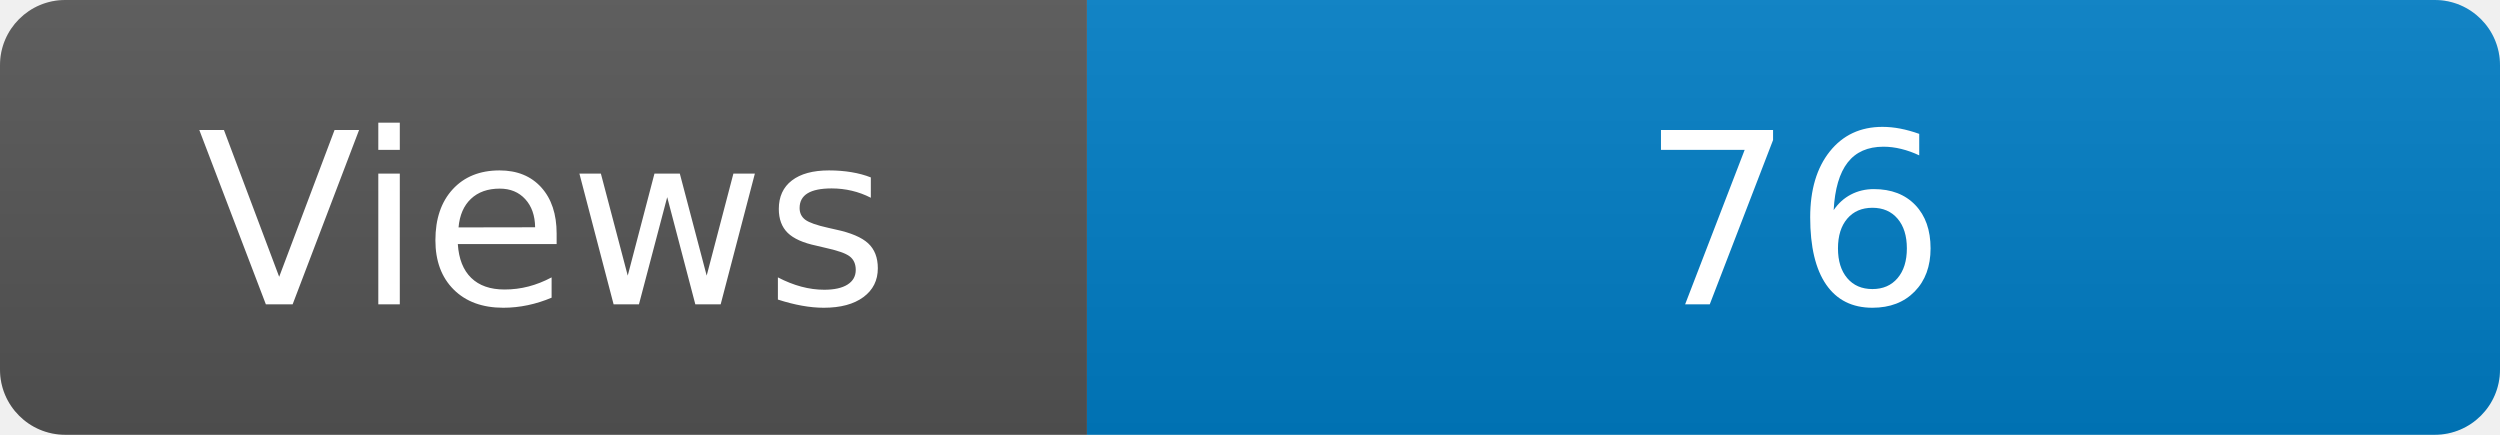
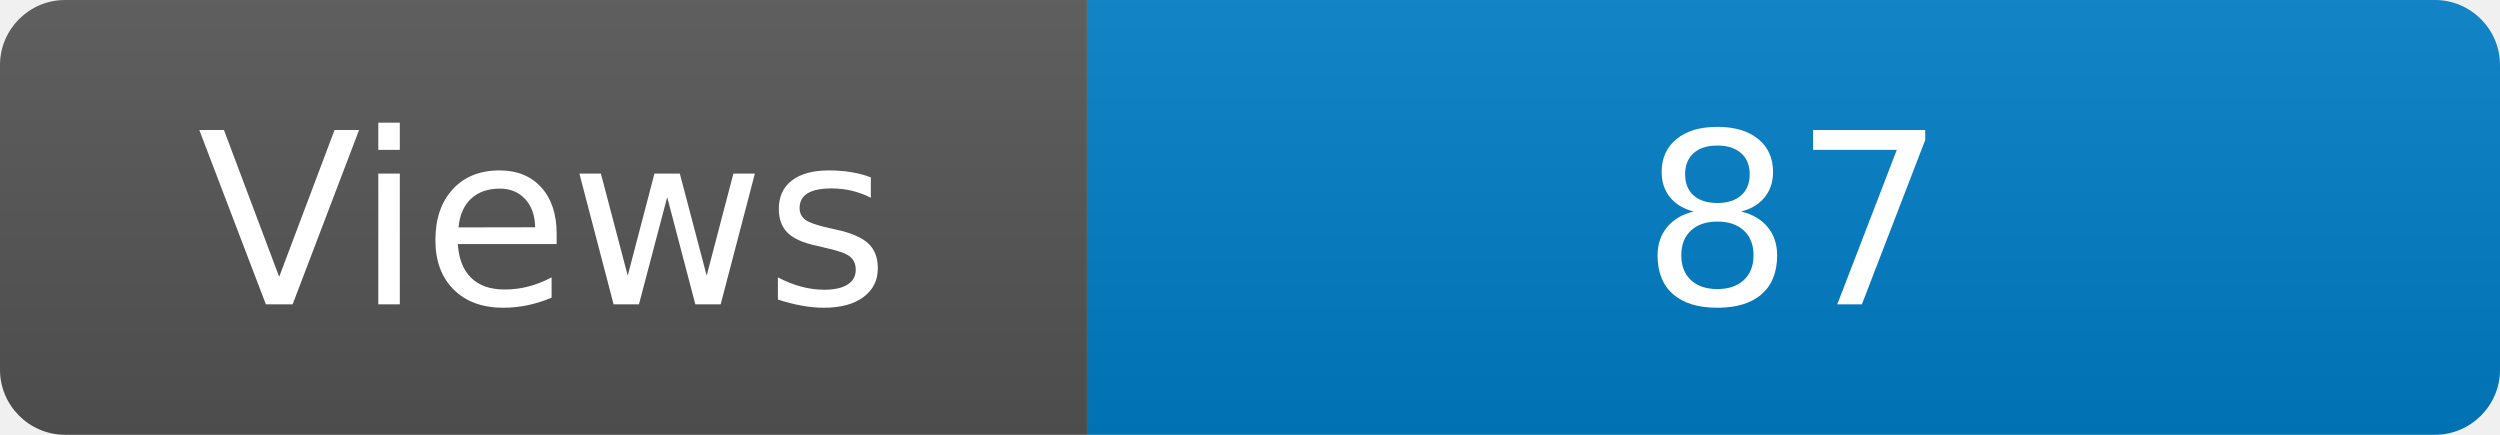
<svg xmlns="http://www.w3.org/2000/svg" width="115" height="20" role="img" aria-label="Maintained?: yes">
  <linearGradient id="s" x2="0" y2="100%">
    <stop offset="0" stop-color="#bbb" stop-opacity=".1" />
    <stop offset="1" stop-opacity=".1" />
  </linearGradient>
  <clipPath id="r">
    <rect width="115" height="20" rx="3" fill="#fff" />
  </clipPath>
  <g clip-path="url(#r)">
    <rect width="50" height="20" fill="#555" />
    <rect x="50" width="160" height="20" fill="#007ec6" />
    <rect width="115" height="20" fill="url(#s)" />
  </g>
  <g fill="#fff" text-anchor="middle" font-family="Verdana,Geneva,DejaVu Sans,sans-serif" font-size="110">
    <text x="250" y="140" transform="scale(.1)" fill="#fff">Views</text>
-     <text x="825" y="140" transform="scale(.1)" fill="#fff">76</text>
+     <text x="825" y="140" transform="scale(.1)" fill="#fff">87</text>
  </g>
</svg>
